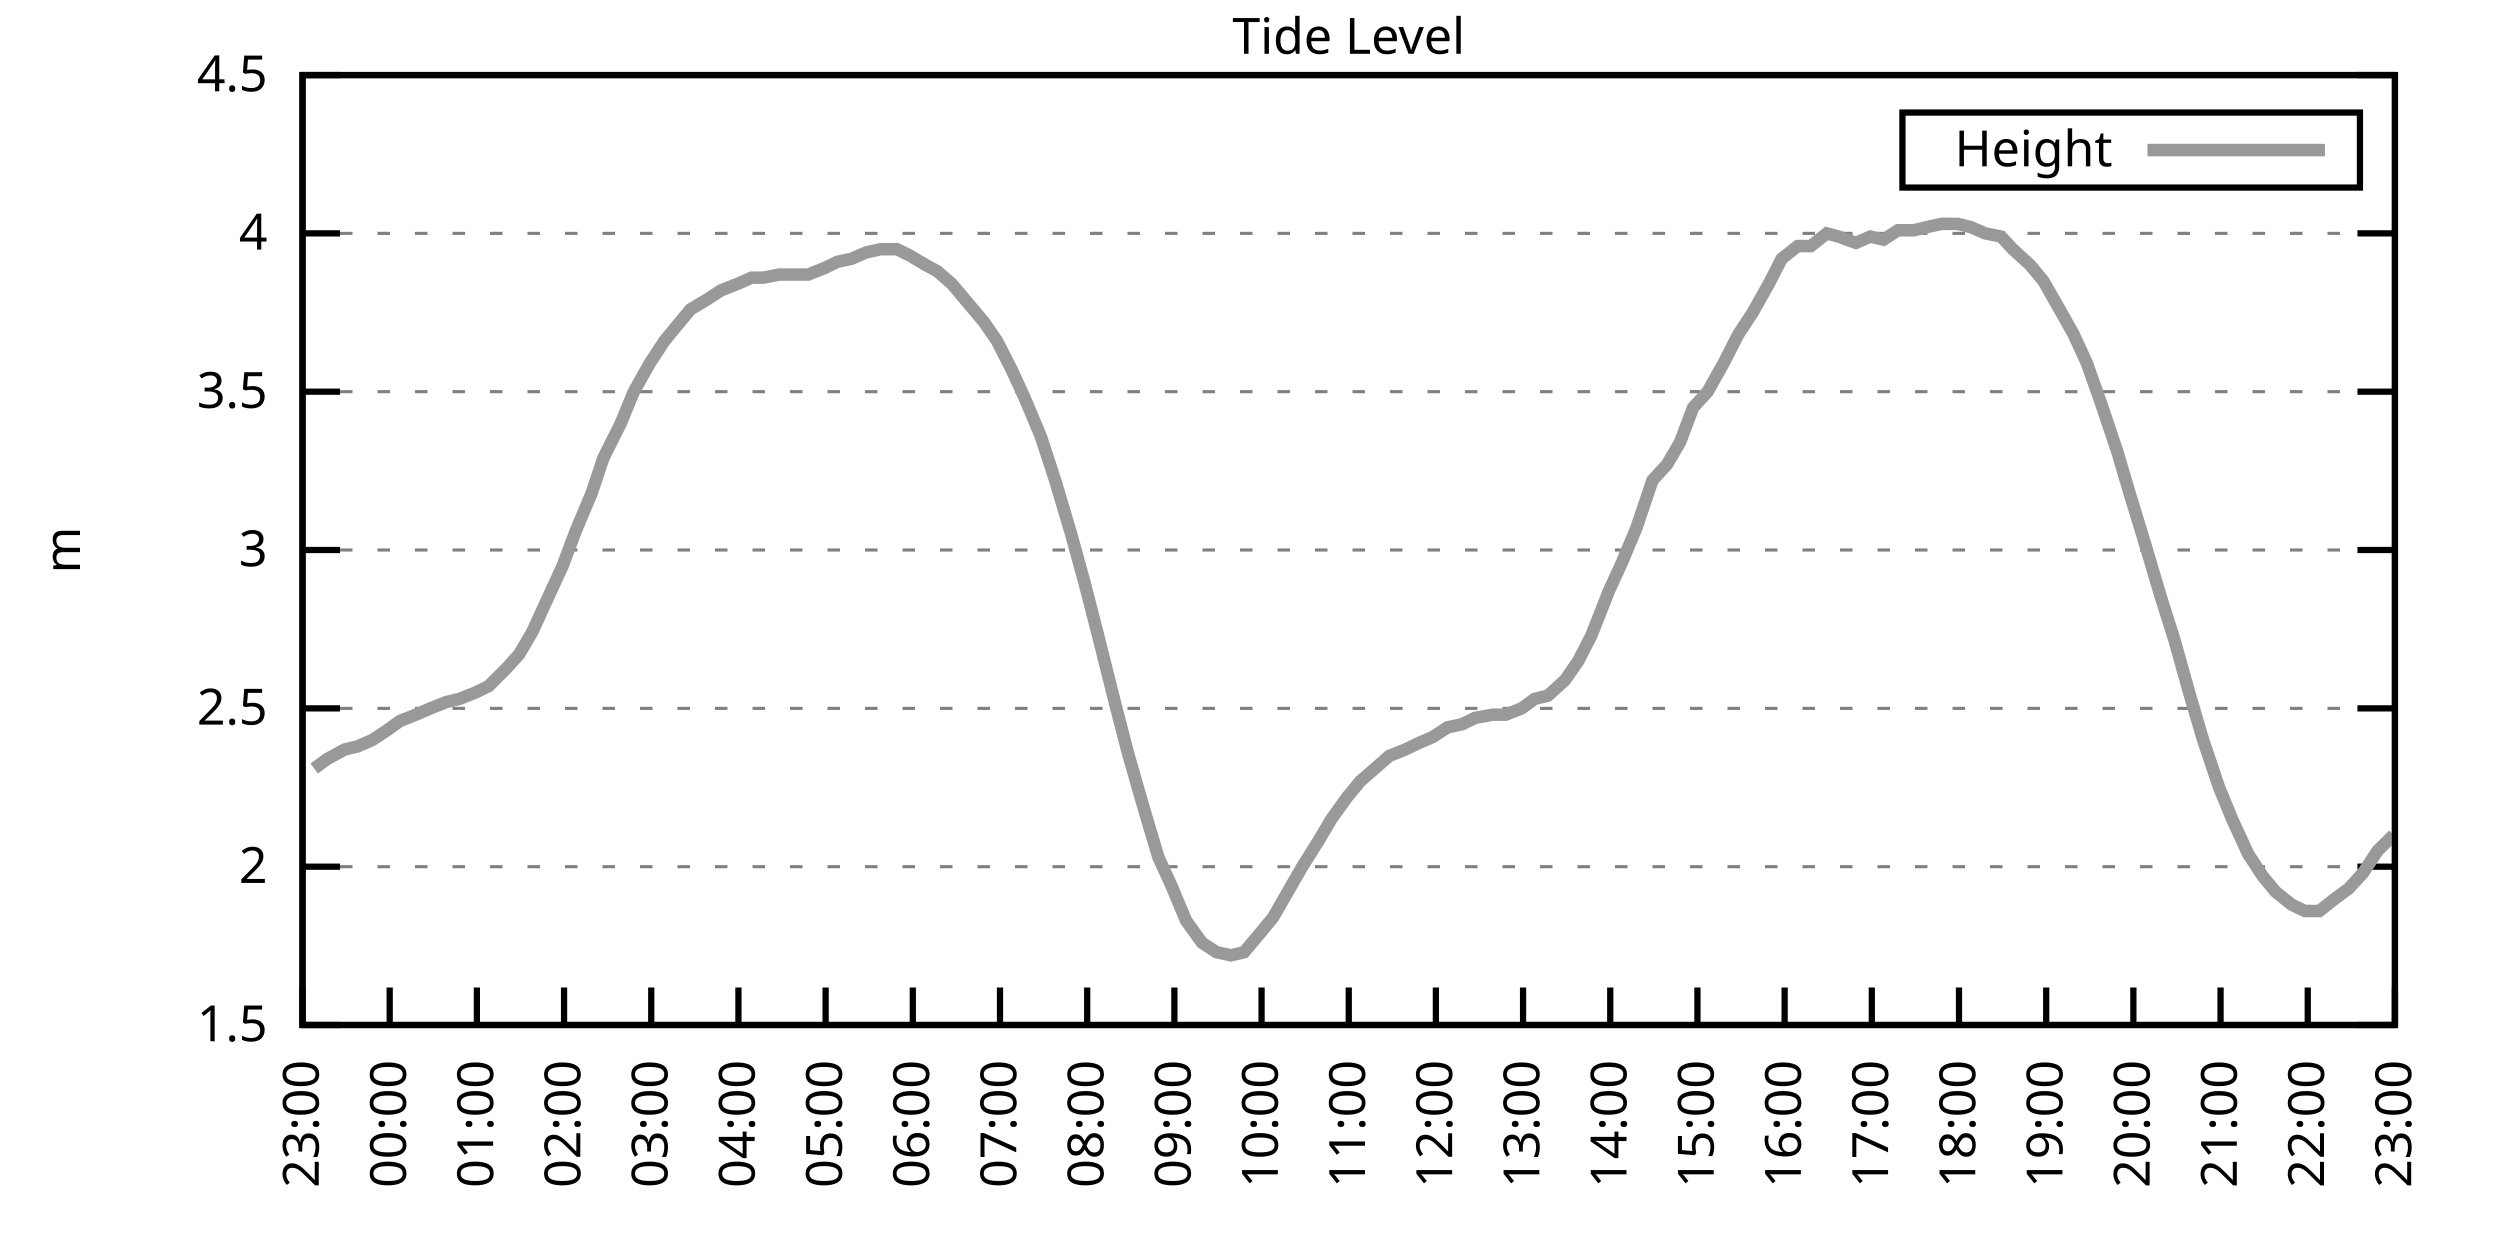
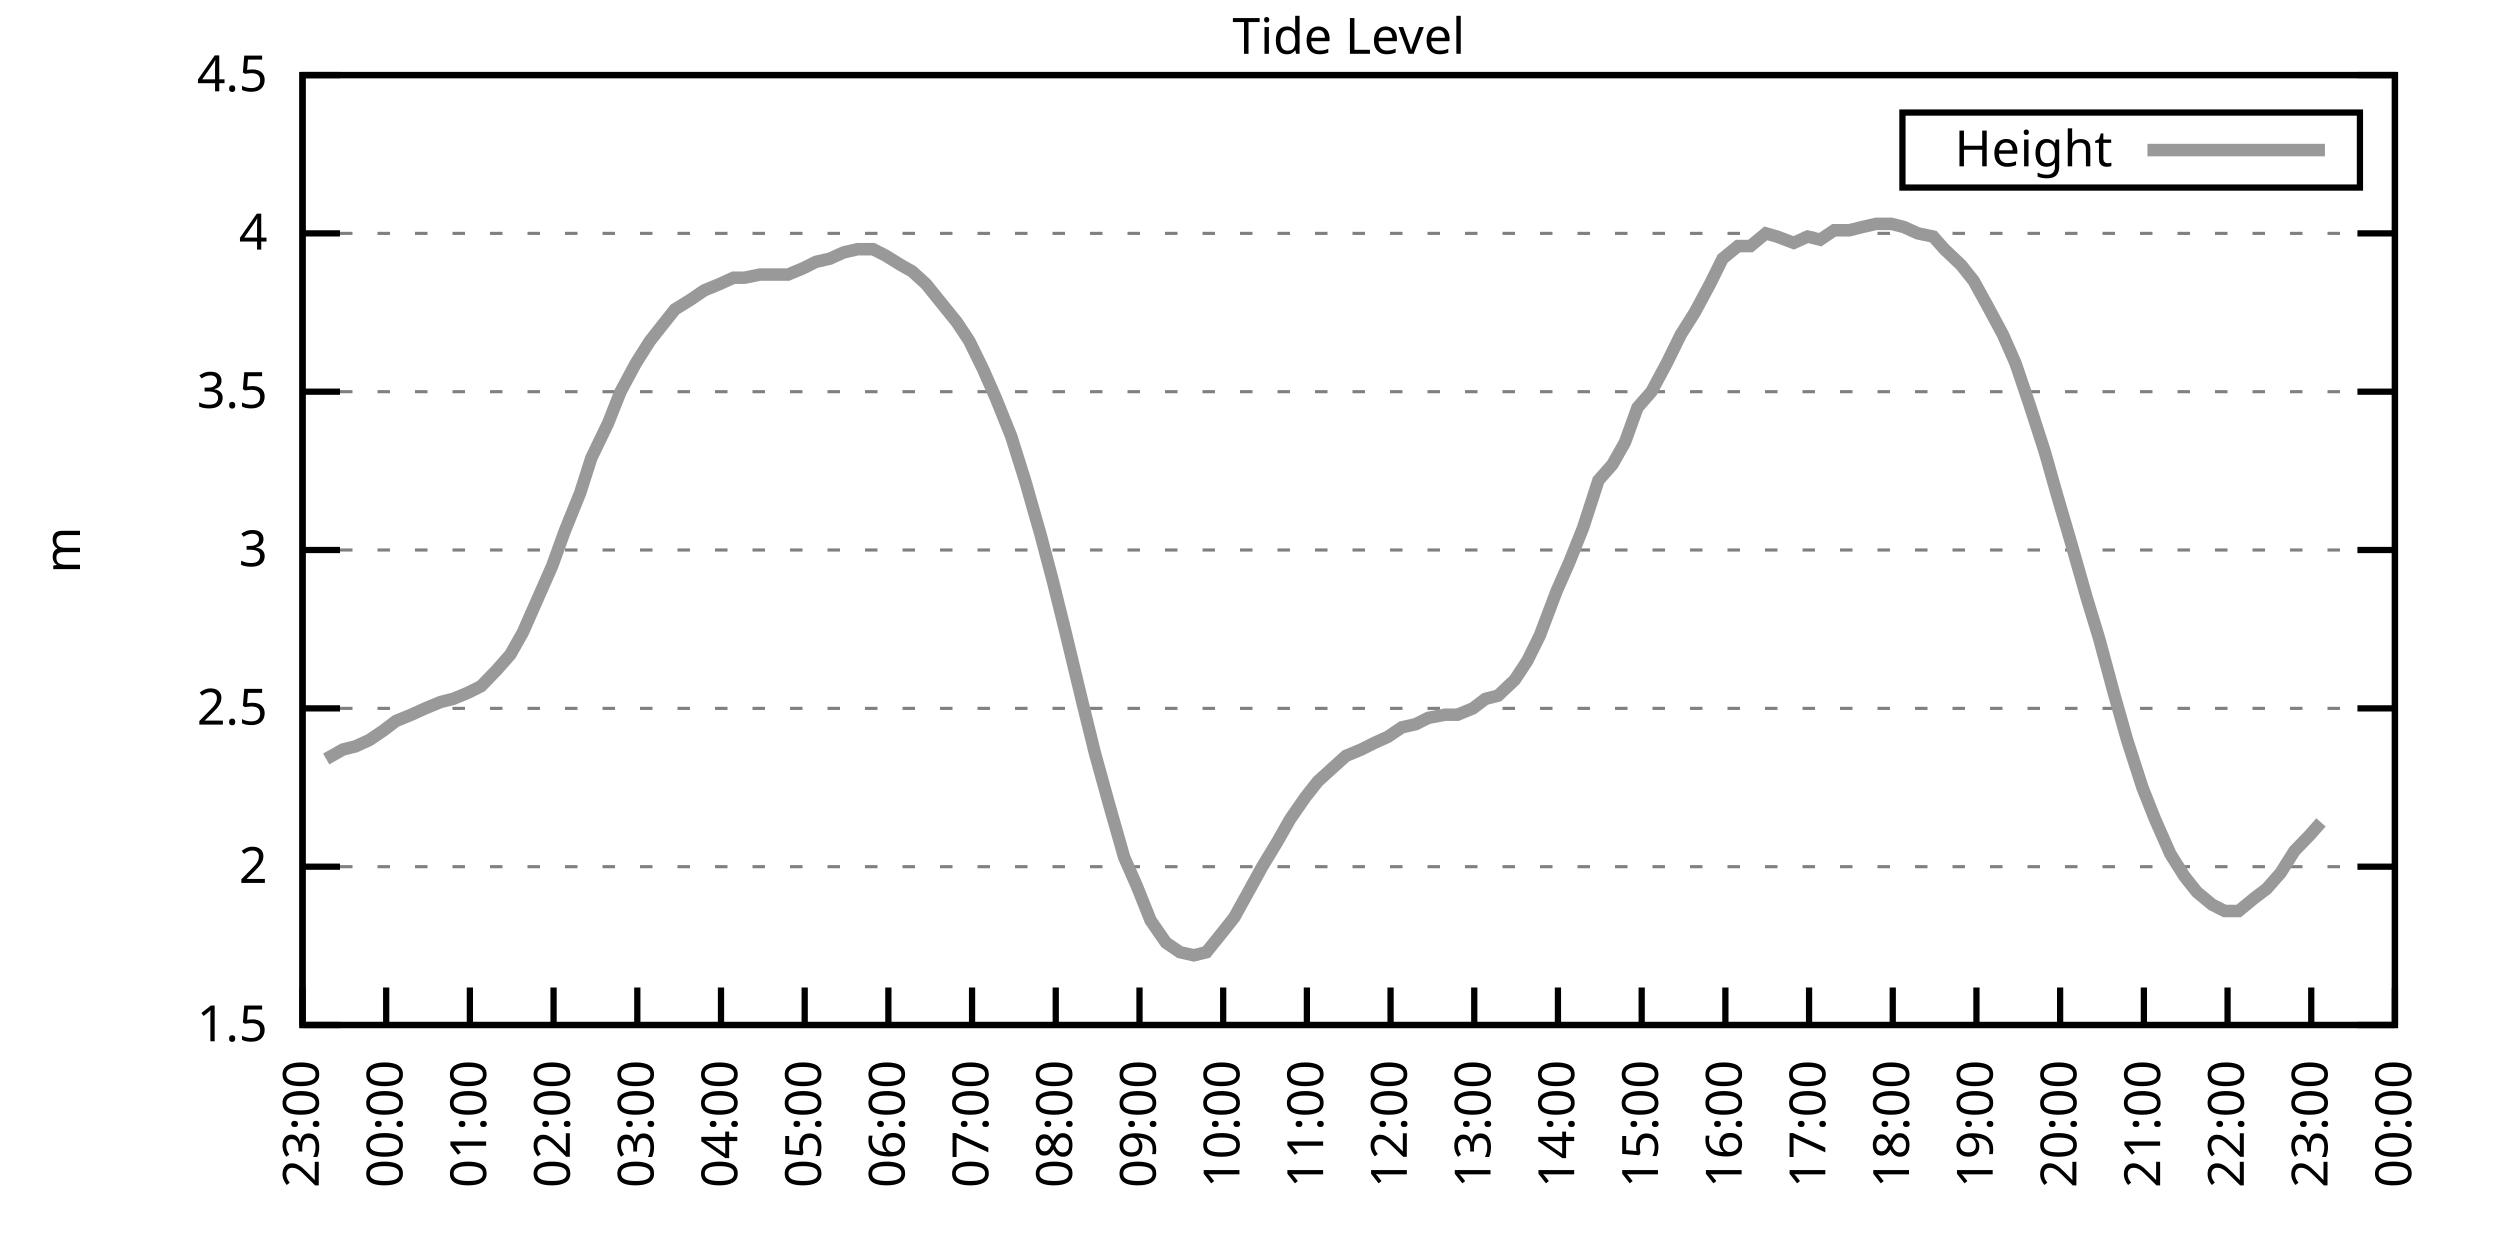
<svg xmlns="http://www.w3.org/2000/svg" xmlns:xlink="http://www.w3.org/1999/xlink" width="400" height="200" viewBox="0 0 400 200">
  <g id="gnuplot_canvas">
    <rect x="0" y="0" width="400" height="200" fill="none" />
    <defs>
      <circle id="gpDot" r="0.5" stroke-width="0.5" stroke="currentColor" />
      <path id="gpPt0" stroke-width="0.333" stroke="currentColor" d="M-1,0 h2 M0,-1 v2" />
      <path id="gpPt1" stroke-width="0.333" stroke="currentColor" d="M-1,-1 L1,1 M1,-1 L-1,1" />
      <path id="gpPt2" stroke-width="0.333" stroke="currentColor" d="M-1,0 L1,0 M0,-1 L0,1 M-1,-1 L1,1 M-1,1 L1,-1" />
      <rect id="gpPt3" stroke-width="0.333" stroke="currentColor" x="-1" y="-1" width="2" height="2" />
      <rect id="gpPt4" stroke-width="0.333" stroke="currentColor" fill="currentColor" x="-1" y="-1" width="2" height="2" />
      <circle id="gpPt5" stroke-width="0.333" stroke="currentColor" cx="0" cy="0" r="1" />
      <use xlink:href="#gpPt5" id="gpPt6" fill="currentColor" stroke="none" />
      <path id="gpPt7" stroke-width="0.333" stroke="currentColor" d="M0,-1.33 L-1.33,0.67 L1.33,0.67 z" />
      <use xlink:href="#gpPt7" id="gpPt8" fill="currentColor" stroke="none" />
      <use xlink:href="#gpPt7" id="gpPt9" stroke="currentColor" transform="rotate(180)" />
      <use xlink:href="#gpPt9" id="gpPt10" fill="currentColor" stroke="none" />
      <use xlink:href="#gpPt3" id="gpPt11" stroke="currentColor" transform="rotate(45)" />
      <use xlink:href="#gpPt11" id="gpPt12" fill="currentColor" stroke="none" />
      <path id="gpPt13" stroke-width="0.333" stroke="currentColor" d="M0,1.330 L1.265,0.411 L0.782,-1.067 L-0.782,-1.076 L-1.265,0.411 z" />
      <use xlink:href="#gpPt13" id="gpPt14" fill="currentColor" stroke="none" />
      <filter id="textbox" filterUnits="objectBoundingBox" x="0" y="0" height="1" width="1">
        <feFlood flood-color="white" flood-opacity="1" result="bgnd" />
        <feComposite in="SourceGraphic" in2="bgnd" operator="atop" />
      </filter>
      <filter id="greybox" filterUnits="objectBoundingBox" x="0" y="0" height="1" width="1">
        <feFlood flood-color="lightgrey" flood-opacity="1" result="grey" />
        <feComposite in="SourceGraphic" in2="grey" operator="atop" />
      </filter>
    </defs>
    <g fill="none" color="white" stroke="currentColor" stroke-width="1.00" stroke-linecap="butt" stroke-linejoin="miter">
</g>
    <g fill="none" color="black" stroke="currentColor" stroke-width="1.00" stroke-linecap="butt" stroke-linejoin="miter">
      <g stroke="none" shape-rendering="crispEdges">
        <polygon fill="rgb(255, 255, 255)" points="48.40,164.00 383.18,164.00 383.18,12.02 48.40,12.02 " />
      </g>
    </g>
    <g fill="none" color="black" stroke="currentColor" stroke-width="1.00" stroke-linecap="butt" stroke-linejoin="miter">
</g>
    <g fill="none" color="black" stroke="black" stroke-width="0.50" stroke-linecap="butt" stroke-linejoin="miter">
</g>
    <g fill="none" color="gray" stroke="currentColor" stroke-width="0.50" stroke-linecap="butt" stroke-linejoin="miter">
      <path stroke="gray" stroke-dasharray="2,4" class="gridline" d="M48.40,164.00 L383.19,164.00  " />
    </g>
    <g fill="none" color="gray" stroke="gray" stroke-width="1.00" stroke-linecap="butt" stroke-linejoin="miter">
</g>
    <g fill="none" color="black" stroke="currentColor" stroke-width="1.00" stroke-linecap="butt" stroke-linejoin="miter">
      <path stroke="black" d="M48.40,164.00 L54.40,164.00 M383.19,164.00 L377.19,164.00  " />
      <g transform="translate(42.80,166.60)" stroke="none" fill="black" font-family="Sans" font-size="8.00" text-anchor="end">
        <text>
          <tspan font-family="Sans"> 1.5</tspan>
        </text>
      </g>
    </g>
    <g fill="none" color="black" stroke="currentColor" stroke-width="1.00" stroke-linecap="butt" stroke-linejoin="miter">
</g>
    <g fill="none" color="black" stroke="black" stroke-width="0.50" stroke-linecap="butt" stroke-linejoin="miter">
</g>
    <g fill="none" color="gray" stroke="currentColor" stroke-width="0.50" stroke-linecap="butt" stroke-linejoin="miter">
      <path stroke="gray" stroke-dasharray="2,4" class="gridline" d="M48.40,138.67 L383.19,138.67  " />
    </g>
    <g fill="none" color="gray" stroke="gray" stroke-width="1.00" stroke-linecap="butt" stroke-linejoin="miter">
</g>
    <g fill="none" color="black" stroke="currentColor" stroke-width="1.00" stroke-linecap="butt" stroke-linejoin="miter">
      <path stroke="black" d="M48.40,138.67 L54.40,138.67 M383.19,138.67 L377.19,138.67  " />
      <g transform="translate(42.80,141.27)" stroke="none" fill="black" font-family="Sans" font-size="8.00" text-anchor="end">
        <text>
          <tspan font-family="Sans"> 2</tspan>
        </text>
      </g>
    </g>
    <g fill="none" color="black" stroke="currentColor" stroke-width="1.00" stroke-linecap="butt" stroke-linejoin="miter">
</g>
    <g fill="none" color="black" stroke="black" stroke-width="0.50" stroke-linecap="butt" stroke-linejoin="miter">
</g>
    <g fill="none" color="gray" stroke="currentColor" stroke-width="0.50" stroke-linecap="butt" stroke-linejoin="miter">
      <path stroke="gray" stroke-dasharray="2,4" class="gridline" d="M48.40,113.34 L383.19,113.34  " />
    </g>
    <g fill="none" color="gray" stroke="gray" stroke-width="1.00" stroke-linecap="butt" stroke-linejoin="miter">
</g>
    <g fill="none" color="black" stroke="currentColor" stroke-width="1.00" stroke-linecap="butt" stroke-linejoin="miter">
      <path stroke="black" d="M48.40,113.34 L54.40,113.34 M383.19,113.34 L377.19,113.34  " />
      <g transform="translate(42.80,115.94)" stroke="none" fill="black" font-family="Sans" font-size="8.00" text-anchor="end">
        <text>
          <tspan font-family="Sans"> 2.5</tspan>
        </text>
      </g>
    </g>
    <g fill="none" color="black" stroke="currentColor" stroke-width="1.00" stroke-linecap="butt" stroke-linejoin="miter">
</g>
    <g fill="none" color="black" stroke="black" stroke-width="0.50" stroke-linecap="butt" stroke-linejoin="miter">
</g>
    <g fill="none" color="gray" stroke="currentColor" stroke-width="0.50" stroke-linecap="butt" stroke-linejoin="miter">
      <path stroke="gray" stroke-dasharray="2,4" class="gridline" d="M48.40,88.00 L383.19,88.00  " />
    </g>
    <g fill="none" color="gray" stroke="gray" stroke-width="1.00" stroke-linecap="butt" stroke-linejoin="miter">
</g>
    <g fill="none" color="black" stroke="currentColor" stroke-width="1.00" stroke-linecap="butt" stroke-linejoin="miter">
      <path stroke="black" d="M48.40,88.00 L54.40,88.00 M383.19,88.00 L377.19,88.00  " />
      <g transform="translate(42.80,90.60)" stroke="none" fill="black" font-family="Sans" font-size="8.00" text-anchor="end">
        <text>
          <tspan font-family="Sans"> 3</tspan>
        </text>
      </g>
    </g>
    <g fill="none" color="black" stroke="currentColor" stroke-width="1.00" stroke-linecap="butt" stroke-linejoin="miter">
</g>
    <g fill="none" color="black" stroke="black" stroke-width="0.50" stroke-linecap="butt" stroke-linejoin="miter">
</g>
    <g fill="none" color="gray" stroke="currentColor" stroke-width="0.50" stroke-linecap="butt" stroke-linejoin="miter">
      <path stroke="gray" stroke-dasharray="2,4" class="gridline" d="M48.40,62.67 L383.19,62.67  " />
    </g>
    <g fill="none" color="gray" stroke="gray" stroke-width="1.00" stroke-linecap="butt" stroke-linejoin="miter">
</g>
    <g fill="none" color="black" stroke="currentColor" stroke-width="1.00" stroke-linecap="butt" stroke-linejoin="miter">
      <path stroke="black" d="M48.40,62.67 L54.40,62.67 M383.19,62.67 L377.19,62.67  " />
      <g transform="translate(42.80,65.27)" stroke="none" fill="black" font-family="Sans" font-size="8.00" text-anchor="end">
        <text>
          <tspan font-family="Sans"> 3.5</tspan>
        </text>
      </g>
    </g>
    <g fill="none" color="black" stroke="currentColor" stroke-width="1.00" stroke-linecap="butt" stroke-linejoin="miter">
</g>
    <g fill="none" color="black" stroke="black" stroke-width="0.50" stroke-linecap="butt" stroke-linejoin="miter">
</g>
    <g fill="none" color="gray" stroke="currentColor" stroke-width="0.50" stroke-linecap="butt" stroke-linejoin="miter">
      <path stroke="gray" stroke-dasharray="2,4" class="gridline" d="M48.40,37.34 L383.19,37.34  " />
    </g>
    <g fill="none" color="gray" stroke="gray" stroke-width="1.00" stroke-linecap="butt" stroke-linejoin="miter">
</g>
    <g fill="none" color="black" stroke="currentColor" stroke-width="1.00" stroke-linecap="butt" stroke-linejoin="miter">
      <path stroke="black" d="M48.40,37.34 L54.40,37.34 M383.19,37.34 L377.19,37.34  " />
      <g transform="translate(42.80,39.94)" stroke="none" fill="black" font-family="Sans" font-size="8.00" text-anchor="end">
        <text>
          <tspan font-family="Sans"> 4</tspan>
        </text>
      </g>
    </g>
    <g fill="none" color="black" stroke="currentColor" stroke-width="1.00" stroke-linecap="butt" stroke-linejoin="miter">
</g>
    <g fill="none" color="black" stroke="black" stroke-width="0.50" stroke-linecap="butt" stroke-linejoin="miter">
</g>
    <g fill="none" color="gray" stroke="currentColor" stroke-width="0.50" stroke-linecap="butt" stroke-linejoin="miter">
      <path stroke="gray" stroke-dasharray="2,4" class="gridline" d="M48.40,12.01 L383.19,12.01  " />
    </g>
    <g fill="none" color="gray" stroke="gray" stroke-width="1.00" stroke-linecap="butt" stroke-linejoin="miter">
</g>
    <g fill="none" color="black" stroke="currentColor" stroke-width="1.00" stroke-linecap="butt" stroke-linejoin="miter">
      <path stroke="black" d="M48.40,12.01 L54.40,12.01 M383.19,12.01 L377.19,12.01  " />
      <g transform="translate(42.80,14.61)" stroke="none" fill="black" font-family="Sans" font-size="8.00" text-anchor="end">
        <text>
          <tspan font-family="Sans"> 4.5</tspan>
        </text>
      </g>
    </g>
    <g fill="none" color="black" stroke="currentColor" stroke-width="1.00" stroke-linecap="butt" stroke-linejoin="miter">
      <path stroke="black" d="M48.40,164.00 L48.40,158.00  " />
      <g transform="translate(51.00,169.60) rotate(270.00)" stroke="none" fill="black" font-family="Sans" font-size="8.00" text-anchor="end">
        <text>
          <tspan font-family="Sans">23:00</tspan>
        </text>
      </g>
    </g>
    <g fill="none" color="black" stroke="currentColor" stroke-width="1.00" stroke-linecap="butt" stroke-linejoin="miter">
-       <path stroke="black" d="M62.35,164.00 L62.35,158.00  " />
-       <g transform="translate(64.95,169.60) rotate(270.00)" stroke="none" fill="black" font-family="Sans" font-size="8.00" text-anchor="end">
+       <path stroke="black" d="M61.79,164.00 L61.79,158.00  " />
+       <g transform="translate(64.39,169.60) rotate(270.00)" stroke="none" fill="black" font-family="Sans" font-size="8.00" text-anchor="end">
        <text>
          <tspan font-family="Sans">00:00</tspan>
        </text>
      </g>
    </g>
    <g fill="none" color="black" stroke="currentColor" stroke-width="1.00" stroke-linecap="butt" stroke-linejoin="miter">
-       <path stroke="black" d="M76.30,164.00 L76.30,158.00  " />
-       <g transform="translate(78.90,169.60) rotate(270.00)" stroke="none" fill="black" font-family="Sans" font-size="8.00" text-anchor="end">
+       <path stroke="black" d="M75.18,164.00 L75.18,158.00  " />
+       <g transform="translate(77.78,169.60) rotate(270.00)" stroke="none" fill="black" font-family="Sans" font-size="8.00" text-anchor="end">
        <text>
          <tspan font-family="Sans">01:00</tspan>
        </text>
      </g>
    </g>
    <g fill="none" color="black" stroke="currentColor" stroke-width="1.00" stroke-linecap="butt" stroke-linejoin="miter">
-       <path stroke="black" d="M90.25,164.00 L90.25,158.00  " />
-       <g transform="translate(92.85,169.60) rotate(270.00)" stroke="none" fill="black" font-family="Sans" font-size="8.00" text-anchor="end">
+       <path stroke="black" d="M88.57,164.00 L88.57,158.00  " />
+       <g transform="translate(91.17,169.60) rotate(270.00)" stroke="none" fill="black" font-family="Sans" font-size="8.00" text-anchor="end">
        <text>
          <tspan font-family="Sans">02:00</tspan>
        </text>
      </g>
    </g>
    <g fill="none" color="black" stroke="currentColor" stroke-width="1.00" stroke-linecap="butt" stroke-linejoin="miter">
-       <path stroke="black" d="M104.20,164.00 L104.20,158.00  " />
-       <g transform="translate(106.80,169.60) rotate(270.00)" stroke="none" fill="black" font-family="Sans" font-size="8.00" text-anchor="end">
+       <path stroke="black" d="M101.97,164.00 L101.97,158.00  " />
+       <g transform="translate(104.57,169.60) rotate(270.00)" stroke="none" fill="black" font-family="Sans" font-size="8.00" text-anchor="end">
        <text>
          <tspan font-family="Sans">03:00</tspan>
        </text>
      </g>
    </g>
    <g fill="none" color="black" stroke="currentColor" stroke-width="1.00" stroke-linecap="butt" stroke-linejoin="miter">
-       <path stroke="black" d="M118.15,164.00 L118.15,158.00  " />
-       <g transform="translate(120.75,169.60) rotate(270.00)" stroke="none" fill="black" font-family="Sans" font-size="8.00" text-anchor="end">
+       <path stroke="black" d="M115.36,164.00 L115.36,158.00  " />
+       <g transform="translate(117.96,169.60) rotate(270.00)" stroke="none" fill="black" font-family="Sans" font-size="8.00" text-anchor="end">
        <text>
          <tspan font-family="Sans">04:00</tspan>
        </text>
      </g>
    </g>
    <g fill="none" color="black" stroke="currentColor" stroke-width="1.00" stroke-linecap="butt" stroke-linejoin="miter">
-       <path stroke="black" d="M132.10,164.00 L132.10,158.00  " />
-       <g transform="translate(134.70,169.60) rotate(270.00)" stroke="none" fill="black" font-family="Sans" font-size="8.00" text-anchor="end">
+       <path stroke="black" d="M128.75,164.00 L128.75,158.00  " />
+       <g transform="translate(131.35,169.60) rotate(270.00)" stroke="none" fill="black" font-family="Sans" font-size="8.00" text-anchor="end">
        <text>
          <tspan font-family="Sans">05:00</tspan>
        </text>
      </g>
    </g>
    <g fill="none" color="black" stroke="currentColor" stroke-width="1.00" stroke-linecap="butt" stroke-linejoin="miter">
-       <path stroke="black" d="M146.05,164.00 L146.05,158.00  " />
-       <g transform="translate(148.65,169.60) rotate(270.00)" stroke="none" fill="black" font-family="Sans" font-size="8.00" text-anchor="end">
+       <path stroke="black" d="M142.14,164.00 L142.14,158.00  " />
+       <g transform="translate(144.74,169.60) rotate(270.00)" stroke="none" fill="black" font-family="Sans" font-size="8.00" text-anchor="end">
        <text>
          <tspan font-family="Sans">06:00</tspan>
        </text>
      </g>
    </g>
    <g fill="none" color="black" stroke="currentColor" stroke-width="1.00" stroke-linecap="butt" stroke-linejoin="miter">
-       <path stroke="black" d="M160.00,164.00 L160.00,158.00  " />
-       <g transform="translate(162.60,169.60) rotate(270.00)" stroke="none" fill="black" font-family="Sans" font-size="8.00" text-anchor="end">
+       <path stroke="black" d="M155.53,164.00 L155.53,158.00  " />
+       <g transform="translate(158.13,169.60) rotate(270.00)" stroke="none" fill="black" font-family="Sans" font-size="8.00" text-anchor="end">
        <text>
          <tspan font-family="Sans">07:00</tspan>
        </text>
      </g>
    </g>
    <g fill="none" color="black" stroke="currentColor" stroke-width="1.00" stroke-linecap="butt" stroke-linejoin="miter">
-       <path stroke="black" d="M173.95,164.00 L173.95,158.00  " />
-       <g transform="translate(176.55,169.60) rotate(270.00)" stroke="none" fill="black" font-family="Sans" font-size="8.00" text-anchor="end">
+       <path stroke="black" d="M168.92,164.00 L168.92,158.00  " />
+       <g transform="translate(171.52,169.60) rotate(270.00)" stroke="none" fill="black" font-family="Sans" font-size="8.00" text-anchor="end">
        <text>
          <tspan font-family="Sans">08:00</tspan>
        </text>
      </g>
    </g>
    <g fill="none" color="black" stroke="currentColor" stroke-width="1.00" stroke-linecap="butt" stroke-linejoin="miter">
-       <path stroke="black" d="M187.90,164.00 L187.90,158.00  " />
-       <g transform="translate(190.50,169.60) rotate(270.00)" stroke="none" fill="black" font-family="Sans" font-size="8.00" text-anchor="end">
+       <path stroke="black" d="M182.32,164.00 L182.32,158.00  " />
+       <g transform="translate(184.92,169.60) rotate(270.00)" stroke="none" fill="black" font-family="Sans" font-size="8.00" text-anchor="end">
        <text>
          <tspan font-family="Sans">09:00</tspan>
        </text>
      </g>
    </g>
    <g fill="none" color="black" stroke="currentColor" stroke-width="1.00" stroke-linecap="butt" stroke-linejoin="miter">
-       <path stroke="black" d="M201.85,164.00 L201.85,158.00  " />
-       <g transform="translate(204.45,169.60) rotate(270.00)" stroke="none" fill="black" font-family="Sans" font-size="8.00" text-anchor="end">
+       <path stroke="black" d="M195.71,164.00 L195.71,158.00  " />
+       <g transform="translate(198.31,169.60) rotate(270.00)" stroke="none" fill="black" font-family="Sans" font-size="8.00" text-anchor="end">
        <text>
          <tspan font-family="Sans">10:00</tspan>
        </text>
      </g>
    </g>
    <g fill="none" color="black" stroke="currentColor" stroke-width="1.00" stroke-linecap="butt" stroke-linejoin="miter">
-       <path stroke="black" d="M215.80,164.00 L215.80,158.00  " />
-       <g transform="translate(218.40,169.60) rotate(270.00)" stroke="none" fill="black" font-family="Sans" font-size="8.00" text-anchor="end">
+       <path stroke="black" d="M209.10,164.00 L209.10,158.00  " />
+       <g transform="translate(211.70,169.60) rotate(270.00)" stroke="none" fill="black" font-family="Sans" font-size="8.00" text-anchor="end">
        <text>
          <tspan font-family="Sans">11:00</tspan>
        </text>
      </g>
    </g>
    <g fill="none" color="black" stroke="currentColor" stroke-width="1.00" stroke-linecap="butt" stroke-linejoin="miter">
-       <path stroke="black" d="M229.74,164.00 L229.74,158.00  " />
-       <g transform="translate(232.34,169.60) rotate(270.00)" stroke="none" fill="black" font-family="Sans" font-size="8.00" text-anchor="end">
+       <path stroke="black" d="M222.49,164.00 L222.49,158.00  " />
+       <g transform="translate(225.09,169.60) rotate(270.00)" stroke="none" fill="black" font-family="Sans" font-size="8.00" text-anchor="end">
        <text>
          <tspan font-family="Sans">12:00</tspan>
        </text>
      </g>
    </g>
    <g fill="none" color="black" stroke="currentColor" stroke-width="1.00" stroke-linecap="butt" stroke-linejoin="miter">
-       <path stroke="black" d="M243.69,164.00 L243.69,158.00  " />
-       <g transform="translate(246.29,169.60) rotate(270.00)" stroke="none" fill="black" font-family="Sans" font-size="8.00" text-anchor="end">
+       <path stroke="black" d="M235.88,164.00 L235.88,158.00  " />
+       <g transform="translate(238.48,169.60) rotate(270.00)" stroke="none" fill="black" font-family="Sans" font-size="8.00" text-anchor="end">
        <text>
          <tspan font-family="Sans">13:00</tspan>
        </text>
      </g>
    </g>
    <g fill="none" color="black" stroke="currentColor" stroke-width="1.00" stroke-linecap="butt" stroke-linejoin="miter">
-       <path stroke="black" d="M257.64,164.00 L257.64,158.00  " />
-       <g transform="translate(260.24,169.60) rotate(270.00)" stroke="none" fill="black" font-family="Sans" font-size="8.00" text-anchor="end">
+       <path stroke="black" d="M249.27,164.00 L249.27,158.00  " />
+       <g transform="translate(251.87,169.60) rotate(270.00)" stroke="none" fill="black" font-family="Sans" font-size="8.00" text-anchor="end">
        <text>
          <tspan font-family="Sans">14:00</tspan>
        </text>
      </g>
    </g>
    <g fill="none" color="black" stroke="currentColor" stroke-width="1.00" stroke-linecap="butt" stroke-linejoin="miter">
-       <path stroke="black" d="M271.59,164.00 L271.59,158.00  " />
-       <g transform="translate(274.19,169.60) rotate(270.00)" stroke="none" fill="black" font-family="Sans" font-size="8.00" text-anchor="end">
+       <path stroke="black" d="M262.67,164.00 L262.67,158.00  " />
+       <g transform="translate(265.27,169.60) rotate(270.00)" stroke="none" fill="black" font-family="Sans" font-size="8.00" text-anchor="end">
        <text>
          <tspan font-family="Sans">15:00</tspan>
        </text>
      </g>
    </g>
    <g fill="none" color="black" stroke="currentColor" stroke-width="1.00" stroke-linecap="butt" stroke-linejoin="miter">
-       <path stroke="black" d="M285.54,164.00 L285.54,158.00  " />
-       <g transform="translate(288.14,169.60) rotate(270.00)" stroke="none" fill="black" font-family="Sans" font-size="8.00" text-anchor="end">
+       <path stroke="black" d="M276.06,164.00 L276.06,158.00  " />
+       <g transform="translate(278.66,169.60) rotate(270.00)" stroke="none" fill="black" font-family="Sans" font-size="8.00" text-anchor="end">
        <text>
          <tspan font-family="Sans">16:00</tspan>
        </text>
      </g>
    </g>
    <g fill="none" color="black" stroke="currentColor" stroke-width="1.00" stroke-linecap="butt" stroke-linejoin="miter">
-       <path stroke="black" d="M299.49,164.00 L299.49,158.00  " />
-       <g transform="translate(302.09,169.60) rotate(270.00)" stroke="none" fill="black" font-family="Sans" font-size="8.00" text-anchor="end">
+       <path stroke="black" d="M289.45,164.00 L289.45,158.00  " />
+       <g transform="translate(292.05,169.60) rotate(270.00)" stroke="none" fill="black" font-family="Sans" font-size="8.00" text-anchor="end">
        <text>
          <tspan font-family="Sans">17:00</tspan>
        </text>
      </g>
    </g>
    <g fill="none" color="black" stroke="currentColor" stroke-width="1.00" stroke-linecap="butt" stroke-linejoin="miter">
-       <path stroke="black" d="M313.44,164.00 L313.44,158.00  " />
-       <g transform="translate(316.04,169.60) rotate(270.00)" stroke="none" fill="black" font-family="Sans" font-size="8.00" text-anchor="end">
+       <path stroke="black" d="M302.84,164.00 L302.84,158.00  " />
+       <g transform="translate(305.44,169.60) rotate(270.00)" stroke="none" fill="black" font-family="Sans" font-size="8.00" text-anchor="end">
        <text>
          <tspan font-family="Sans">18:00</tspan>
        </text>
      </g>
    </g>
    <g fill="none" color="black" stroke="currentColor" stroke-width="1.00" stroke-linecap="butt" stroke-linejoin="miter">
-       <path stroke="black" d="M327.39,164.00 L327.39,158.00  " />
-       <g transform="translate(329.99,169.60) rotate(270.00)" stroke="none" fill="black" font-family="Sans" font-size="8.00" text-anchor="end">
+       <path stroke="black" d="M316.23,164.00 L316.23,158.00  " />
+       <g transform="translate(318.83,169.60) rotate(270.00)" stroke="none" fill="black" font-family="Sans" font-size="8.00" text-anchor="end">
        <text>
          <tspan font-family="Sans">19:00</tspan>
        </text>
      </g>
    </g>
    <g fill="none" color="black" stroke="currentColor" stroke-width="1.00" stroke-linecap="butt" stroke-linejoin="miter">
-       <path stroke="black" d="M341.34,164.00 L341.34,158.00  " />
-       <g transform="translate(343.94,169.60) rotate(270.00)" stroke="none" fill="black" font-family="Sans" font-size="8.00" text-anchor="end">
+       <path stroke="black" d="M329.62,164.00 L329.62,158.00  " />
+       <g transform="translate(332.22,169.60) rotate(270.00)" stroke="none" fill="black" font-family="Sans" font-size="8.00" text-anchor="end">
        <text>
          <tspan font-family="Sans">20:00</tspan>
        </text>
      </g>
    </g>
    <g fill="none" color="black" stroke="currentColor" stroke-width="1.00" stroke-linecap="butt" stroke-linejoin="miter">
-       <path stroke="black" d="M355.29,164.00 L355.29,158.00  " />
-       <g transform="translate(357.89,169.60) rotate(270.00)" stroke="none" fill="black" font-family="Sans" font-size="8.00" text-anchor="end">
+       <path stroke="black" d="M343.02,164.00 L343.02,158.00  " />
+       <g transform="translate(345.62,169.60) rotate(270.00)" stroke="none" fill="black" font-family="Sans" font-size="8.00" text-anchor="end">
        <text>
          <tspan font-family="Sans">21:00</tspan>
        </text>
      </g>
    </g>
    <g fill="none" color="black" stroke="currentColor" stroke-width="1.00" stroke-linecap="butt" stroke-linejoin="miter">
-       <path stroke="black" d="M369.24,164.00 L369.24,158.00  " />
-       <g transform="translate(371.84,169.60) rotate(270.00)" stroke="none" fill="black" font-family="Sans" font-size="8.00" text-anchor="end">
+       <path stroke="black" d="M356.41,164.00 L356.41,158.00  " />
+       <g transform="translate(359.01,169.60) rotate(270.00)" stroke="none" fill="black" font-family="Sans" font-size="8.00" text-anchor="end">
        <text>
          <tspan font-family="Sans">22:00</tspan>
+         </text>
+       </g>
+     </g>
+     <g fill="none" color="black" stroke="currentColor" stroke-width="1.00" stroke-linecap="butt" stroke-linejoin="miter">
+       <path stroke="black" d="M369.80,164.00 L369.80,158.00  " />
+       <g transform="translate(372.40,169.60) rotate(270.00)" stroke="none" fill="black" font-family="Sans" font-size="8.00" text-anchor="end">
+         <text>
+           <tspan font-family="Sans">23:00</tspan>
        </text>
      </g>
    </g>
    <g fill="none" color="black" stroke="currentColor" stroke-width="1.00" stroke-linecap="butt" stroke-linejoin="miter">
      <path stroke="black" d="M383.19,164.00 L383.19,158.00  " />
      <g transform="translate(385.79,169.60) rotate(270.00)" stroke="none" fill="black" font-family="Sans" font-size="8.00" text-anchor="end">
        <text>
-           <tspan font-family="Sans">23:00</tspan>
+           <tspan font-family="Sans">00:00</tspan>
        </text>
      </g>
    </g>
    <g fill="none" color="black" stroke="currentColor" stroke-width="1.00" stroke-linecap="butt" stroke-linejoin="miter">
</g>
    <g fill="none" color="black" stroke="currentColor" stroke-width="1.00" stroke-linecap="butt" stroke-linejoin="miter">
      <path stroke="black" d="M48.40,12.01 L48.40,164.00 L383.19,164.00 L383.19,12.01 L48.40,12.01 Z  " />
    </g>
    <g fill="none" color="black" stroke="currentColor" stroke-width="1.00" stroke-linecap="butt" stroke-linejoin="miter">
</g>
    <g fill="none" color="black" stroke="currentColor" stroke-width="1.00" stroke-linecap="butt" stroke-linejoin="miter">
      <path stroke="black" d="M304.39,30.01 L304.39,18.01 L377.59,18.01 L377.59,30.01 L304.39,30.01 Z  " />
    </g>
    <g id="Tide_level_plot_1">
      <g fill="none" color="white" stroke="black" stroke-width="2.00" stroke-linecap="butt" stroke-linejoin="miter">
</g>
      <g fill="none" color="black" stroke="currentColor" stroke-width="2.00" stroke-linecap="butt" stroke-linejoin="miter">
        <g transform="translate(337.99,26.61)" stroke="none" fill="black" font-family="Sans" font-size="8.00" text-anchor="end">
          <text>
            <tspan font-family="Sans">Height</tspan>
          </text>
        </g>
      </g>
      <g fill="none" color="black" stroke="currentColor" stroke-width="2.00" stroke-linecap="butt" stroke-linejoin="miter">
-         <path stroke="rgb(153, 153, 153)" d="M343.59,24.01 L371.99,24.01 M50.26,122.96 L52.35,121.44 L55.14,119.92 L57.23,119.42 L59.56,118.40 L61.88,116.88   L63.98,115.36 L66.53,114.35 L68.86,113.34 L71.42,112.32 L73.51,111.82 L76.07,110.80 L78.16,109.79 L80.72,107.26   L83.04,104.72 L85.13,101.18 L87.69,95.60 L90.02,90.54 L92.11,84.97 L94.67,78.89 L96.53,73.31 L99.32,67.74   L101.41,62.67 L103.97,58.11 L106.29,54.57 L108.38,52.03 L110.48,49.50 L113.03,47.98 L115.36,46.46 L117.92,45.45   L120.24,44.43 L122.10,44.43 L124.66,43.93 L126.98,43.93 L129.31,43.93 L131.87,42.91 L133.96,41.90 L136.28,41.39   L138.61,40.38 L140.93,39.87 L143.49,39.87 L145.58,40.89 L148.14,42.41 L150.00,43.42 L152.32,45.45 L154.88,48.49   L157.44,51.53 L159.53,54.57 L161.86,59.13 L163.95,63.69 L166.51,69.77 L168.83,76.86 L171.39,85.47 L173.48,93.07   L175.57,101.18 L178.36,112.32 L180.46,120.43 L182.78,128.54 L185.34,137.15 L187.43,141.71 L189.76,147.28 L192.31,150.83   L194.64,152.35 L196.96,152.85 L199.06,152.35 L201.61,149.31 L203.71,146.77 L206.03,142.72 L208.36,138.67 L210.91,134.62   L213.01,131.07 L215.56,127.52 L217.65,124.99 L219.98,122.96 L222.30,120.94 L224.86,119.92 L226.95,118.91 L229.28,117.90   L231.60,116.38 L233.93,115.87 L236.02,114.86 L238.81,114.35 L240.90,114.35 L243.46,113.34 L245.55,111.82 L247.65,111.31   L250.44,108.78 L252.53,105.74 L254.62,101.68 L257.41,94.59 L259.50,90.03 L261.83,84.46 L264.39,76.86 L266.71,74.33   L268.80,70.78 L270.90,65.21 L273.22,62.67 L275.78,58.11 L278.10,53.55 L280.43,50.01 L282.99,45.45 L285.08,41.39   L287.64,39.37 L289.73,39.37 L292.29,37.34 L294.15,37.85 L296.94,38.86 L299.26,37.85 L301.35,38.35 L303.68,36.84   L306.23,36.84 L308.33,36.33 L310.65,35.82 L313.21,35.82 L315.30,36.33 L317.63,37.34 L320.18,37.85 L322.04,39.87   L324.83,42.41 L326.93,44.94 L329.25,48.99 L331.81,53.55 L333.90,58.11 L336.23,64.70 L338.78,72.30 L340.88,79.39   L343.20,86.99 L345.76,95.60 L347.85,102.19 L350.41,111.31 L352.50,118.40 L355.06,126.00 L357.15,131.07 L359.71,136.64   L362.03,140.19 L364.13,142.72 L366.68,144.75 L368.78,145.76 L371.10,145.76 L373.66,143.73 L375.75,142.21 L378.08,139.68   L380.40,136.14 L382.96,133.60  " />
+         <path stroke="rgb(153, 153, 153)" d="M343.59,24.01 L371.99,24.01 M52.19,121.44 L54.87,119.92 L56.88,119.42 L59.11,118.40 L61.35,116.88 L63.35,115.36   L65.81,114.35 L68.04,113.34 L70.50,112.32 L72.50,111.82 L74.96,110.80 L76.97,109.79 L79.42,107.26 L81.66,104.72   L83.66,101.18 L86.12,95.60 L88.35,90.54 L90.36,84.97 L92.82,78.89 L94.60,73.31 L97.28,67.74 L99.29,62.67   L101.74,58.11 L103.98,54.57 L105.98,52.03 L107.99,49.50 L110.45,47.98 L112.68,46.46 L115.13,45.45 L117.37,44.43   L119.15,44.43 L121.61,43.93 L123.84,43.93 L126.07,43.93 L128.53,42.91 L130.54,41.90 L132.77,41.39 L135.00,40.38   L137.23,39.87 L139.69,39.87 L141.69,40.89 L144.15,42.41 L145.94,43.42 L148.17,45.45 L150.62,48.49 L153.08,51.53   L155.09,54.57 L157.32,59.13 L159.33,63.69 L161.78,69.77 L164.01,76.86 L166.47,85.47 L168.48,93.07 L170.49,101.18   L173.17,112.32 L175.17,120.43 L177.41,128.54 L179.86,137.15 L181.87,141.71 L184.10,147.28 L186.56,150.83 L188.79,152.35   L191.02,152.85 L193.03,152.35 L195.48,149.31 L197.49,146.77 L199.73,142.72 L201.96,138.67 L204.41,134.62 L206.42,131.07   L208.88,127.52 L210.88,124.99 L213.12,122.96 L215.35,120.94 L217.80,119.92 L219.81,118.91 L222.04,117.90 L224.28,116.38   L226.51,115.87 L228.52,114.86 L231.20,114.35 L233.20,114.35 L235.66,113.34 L237.67,111.82 L239.68,111.31 L242.36,108.78   L244.36,105.74 L246.37,101.68 L249.05,94.59 L251.06,90.03 L253.29,84.46 L255.75,76.86 L257.98,74.33 L259.99,70.78   L262.00,65.21 L264.23,62.67 L266.68,58.11 L268.92,53.55 L271.15,50.01 L273.60,45.45 L275.61,41.39 L278.07,39.37   L280.07,39.37 L282.53,37.34 L284.32,37.85 L286.99,38.86 L289.23,37.85 L291.23,38.35 L293.47,36.84 L295.92,36.84   L297.93,36.33 L300.16,35.82 L302.62,35.82 L304.63,36.33 L306.86,37.34 L309.31,37.85 L311.10,39.87 L313.78,42.41   L315.79,44.94 L318.02,48.99 L320.47,53.55 L322.48,58.11 L324.71,64.70 L327.17,72.30 L329.18,79.39 L331.41,86.99   L333.86,95.60 L335.87,102.19 L338.33,111.31 L340.34,118.40 L342.79,126.00 L344.80,131.07 L347.26,136.64 L349.49,140.19   L351.50,142.72 L353.95,144.75 L355.96,145.76 L358.19,145.76 L360.65,143.73 L362.66,142.21 L364.89,139.68 L367.12,136.14   L369.58,133.60 L371.36,131.58  " />
      </g>
    </g>
    <g fill="none" color="black" stroke="currentColor" stroke-width="2.00" stroke-linecap="butt" stroke-linejoin="miter">
</g>
    <g fill="none" color="black" stroke="black" stroke-width="1.00" stroke-linecap="butt" stroke-linejoin="miter">
</g>
    <g fill="none" color="black" stroke="currentColor" stroke-width="1.00" stroke-linecap="butt" stroke-linejoin="miter">
      <path stroke="black" d="M48.40,12.01 L48.40,164.00 L383.19,164.00 L383.19,12.01 L48.40,12.01 Z  " />
      <g transform="translate(12.80,88.01) rotate(270.00)" stroke="none" fill="black" font-family="Sans" font-size="8.00" text-anchor="middle">
        <text>
          <tspan font-family="Sans">m</tspan>
        </text>
      </g>
    </g>
    <g fill="none" color="black" stroke="currentColor" stroke-width="1.00" stroke-linecap="butt" stroke-linejoin="miter">
</g>
    <g fill="none" color="black" stroke="currentColor" stroke-width="1.00" stroke-linecap="butt" stroke-linejoin="miter">
      <g transform="translate(215.79,8.61)" stroke="none" fill="black" font-family="Sans" font-size="8.00" text-anchor="middle">
        <text>
          <tspan font-family="Sans">Tide Level</tspan>
        </text>
      </g>
    </g>
    <g fill="none" color="black" stroke="currentColor" stroke-width="1.00" stroke-linecap="butt" stroke-linejoin="miter">
</g>
  </g>
</svg>
